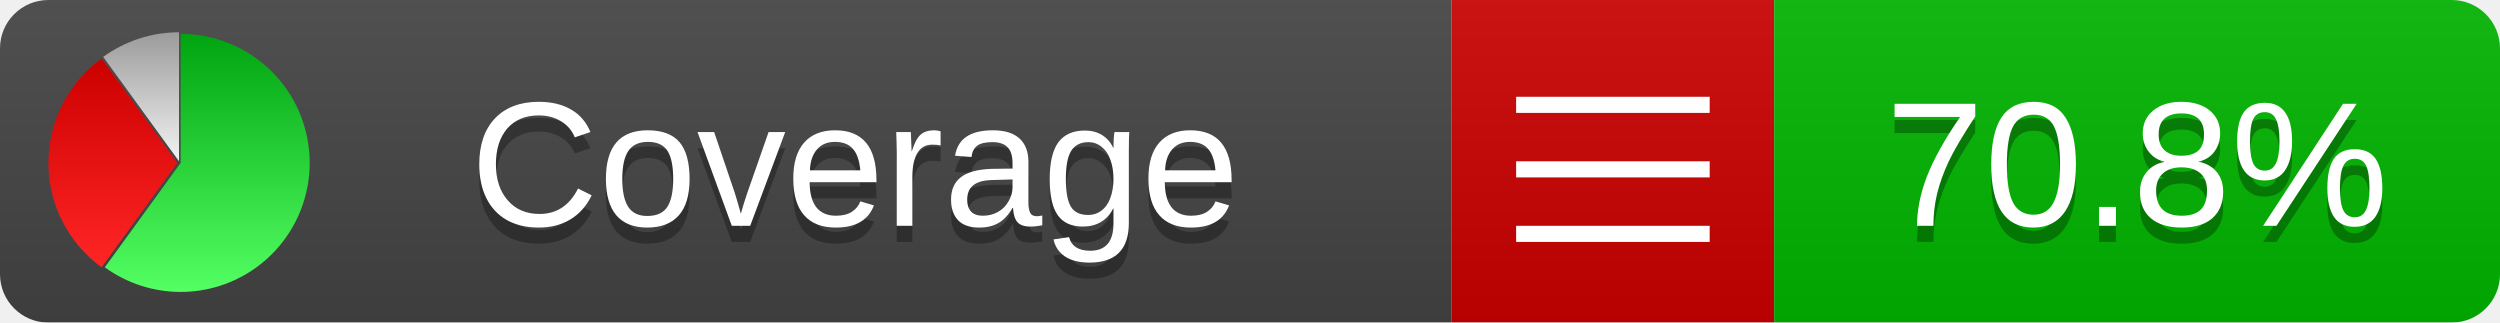
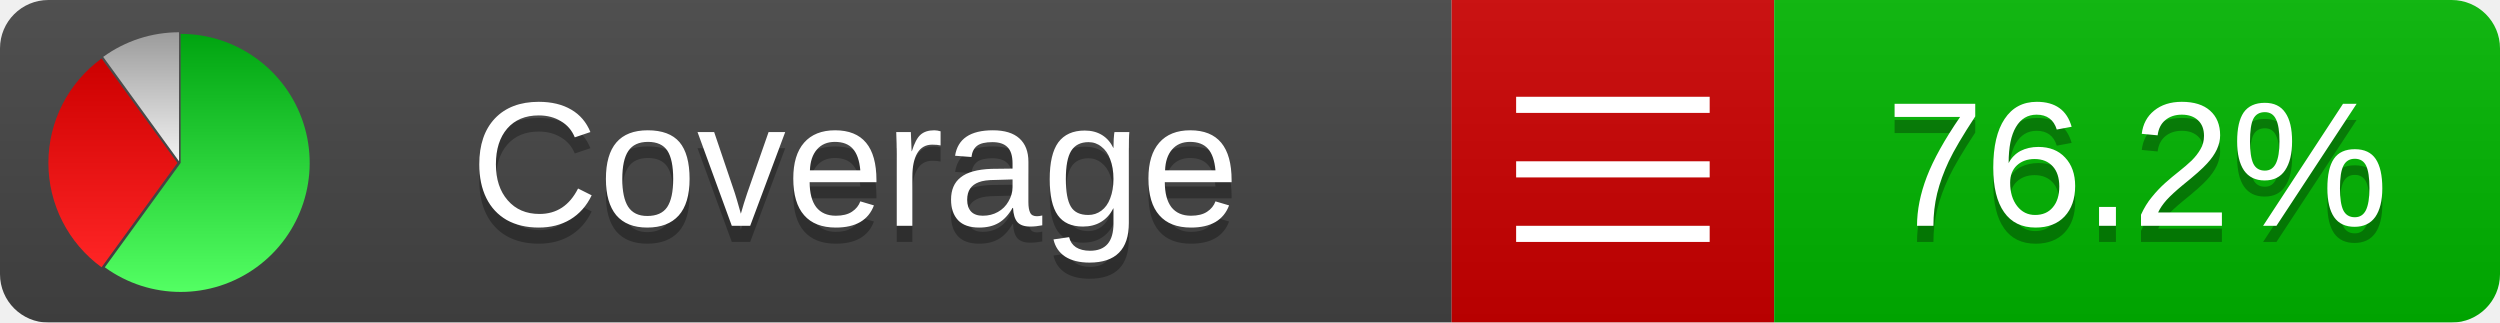
<svg xmlns="http://www.w3.org/2000/svg" xmlns:xlink="http://www.w3.org/1999/xlink" width="155" height="20">
  <style type="text/css">
          
            @keyframes fadeout {
              0 % { visibility: visible; opacity: 1; }
              40% { visibility: visible; opacity: 1; }
              50% { visibility: hidden; opacity: 0; }
              90% { visibility: hidden; opacity: 0; }
              100% { visibility: visible; opacity: 1; }
            }
            @keyframes fadein {
              0% { visibility: hidden; opacity: 0; }
              40% { visibility: hidden; opacity: 0; }
              50% { visibility: visible; opacity: 1; }
              90% { visibility: visible; opacity: 1; }
              100% { visibility: hidden; opacity: 0; }
            }
            .linecoverage {
                animation-duration: 10s;
                animation-name: fadeout;
                animation-iteration-count: infinite;
            }
            .branchcoverage {
                animation-duration: 10s;
                animation-name: fadein;
                animation-iteration-count: infinite;
            }
          
    </style>
  <defs>
    <linearGradient id="gradient" x2="0" y2="100%">
      <stop offset="0" stop-color="#bbb" stop-opacity=".1" />
      <stop offset="1" stop-opacity=".1" />
    </linearGradient>
    <linearGradient id="green" x2="0" y2="100%">
      <stop offset="0" stop-color="#00A410" />
      <stop offset="1" stop-color="#53FF63" />
    </linearGradient>
    <linearGradient id="red" x2="0" y2="100%">
      <stop offset="0" stop-color="#C00" />
      <stop offset="1" stop-color="#FF2525" />
    </linearGradient>
    <linearGradient id="gray" x2="0" y2="100%">
      <stop offset="0" stop-color="#9B9B9B" />
      <stop offset="1" stop-color="#F3F3F3" />
    </linearGradient>
    <mask id="mask">
      <rect width="155" height="20" rx="3" fill="#fff" />
    </mask>
    <g id="icon">
      <path style="fill:url(#green);" d="M205,202.5 l0,-200 a200,200 0 1,1 -117.558,361.803 z" />
      <path style="fill:url(#red);" d="M200,202.5 l-117.558,161.803 a200,200 0 0,1 0,-323.607 z" />
      <path style="fill:url(#gray);" d="M202.5,200 l-117.558,-161.803 a200,200 0 0,1 117.558,-38.196 z" />
    </g>
  </defs>
  <g mask="url(#mask)">
    <rect x="0" y="0" width="90" height="20" fill="#444" />
    <rect x="90" y="0" width="20" height="20" fill="#c00" />
    <rect x="110" y="0" width="45" height="20" fill="#00B600" />
    <rect x="0" y="0" width="155" height="20" fill="url(#gradient)" />
  </g>
  <g>
    <path class="" stroke="#fff" d="M94 6.5 h12 M94 10.5 h12 M94 14.5 h12" />
  </g>
  <g fill="#fff" text-anchor="middle" font-family="Verdana,Arial,Geneva,sans-serif" font-size="11">
    <a xlink:href="https://github.com/danielpalme/ReportGenerator" target="_top">
      <use xlink:href="#icon" transform="translate(3,2) scale(.04)" />
    </a>
    <text x="53" y="15" fill="#010101" fill-opacity=".3">Coverage</text>
    <text x="53" y="14" fill="#fff">Coverage</text>
-     <text class="" x="132.5" y="15" fill="#010101" fill-opacity=".3">70.8%</text>
-     <text class="" x="132.5" y="14">70.8%</text>
+     <text class="" x="132.5" y="15" fill="#010101" fill-opacity=".3">76.2%</text>
+     <text class="" x="132.5" y="14">76.2%</text>
  </g>
  <g>
    <rect class="" x="90" y="0" width="65" height="20" fill-opacity="0" />
  </g>
</svg>
